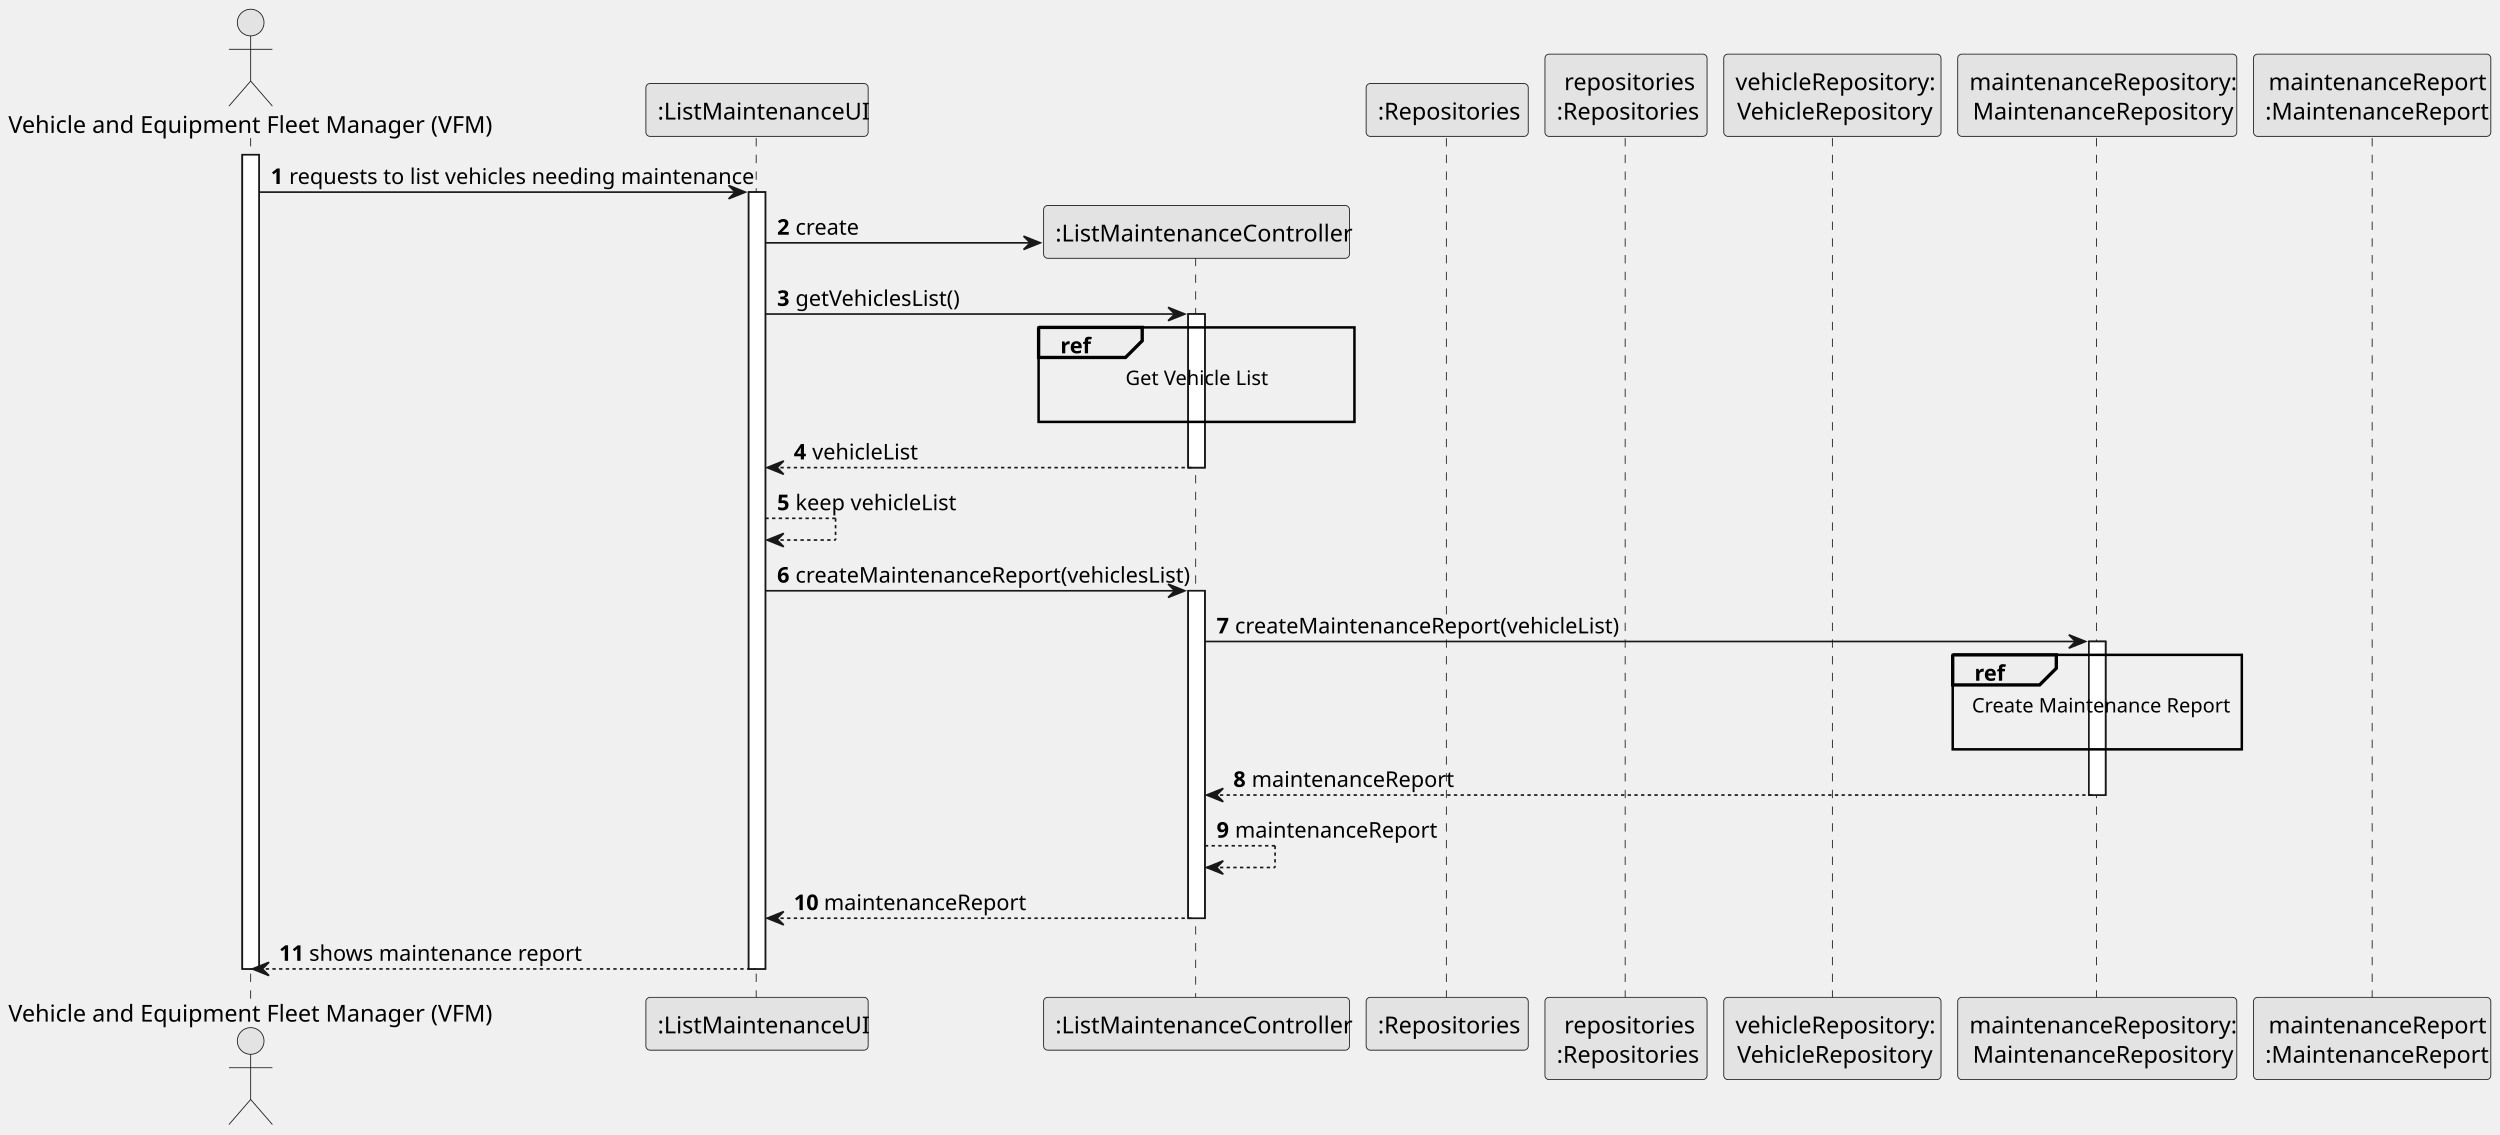
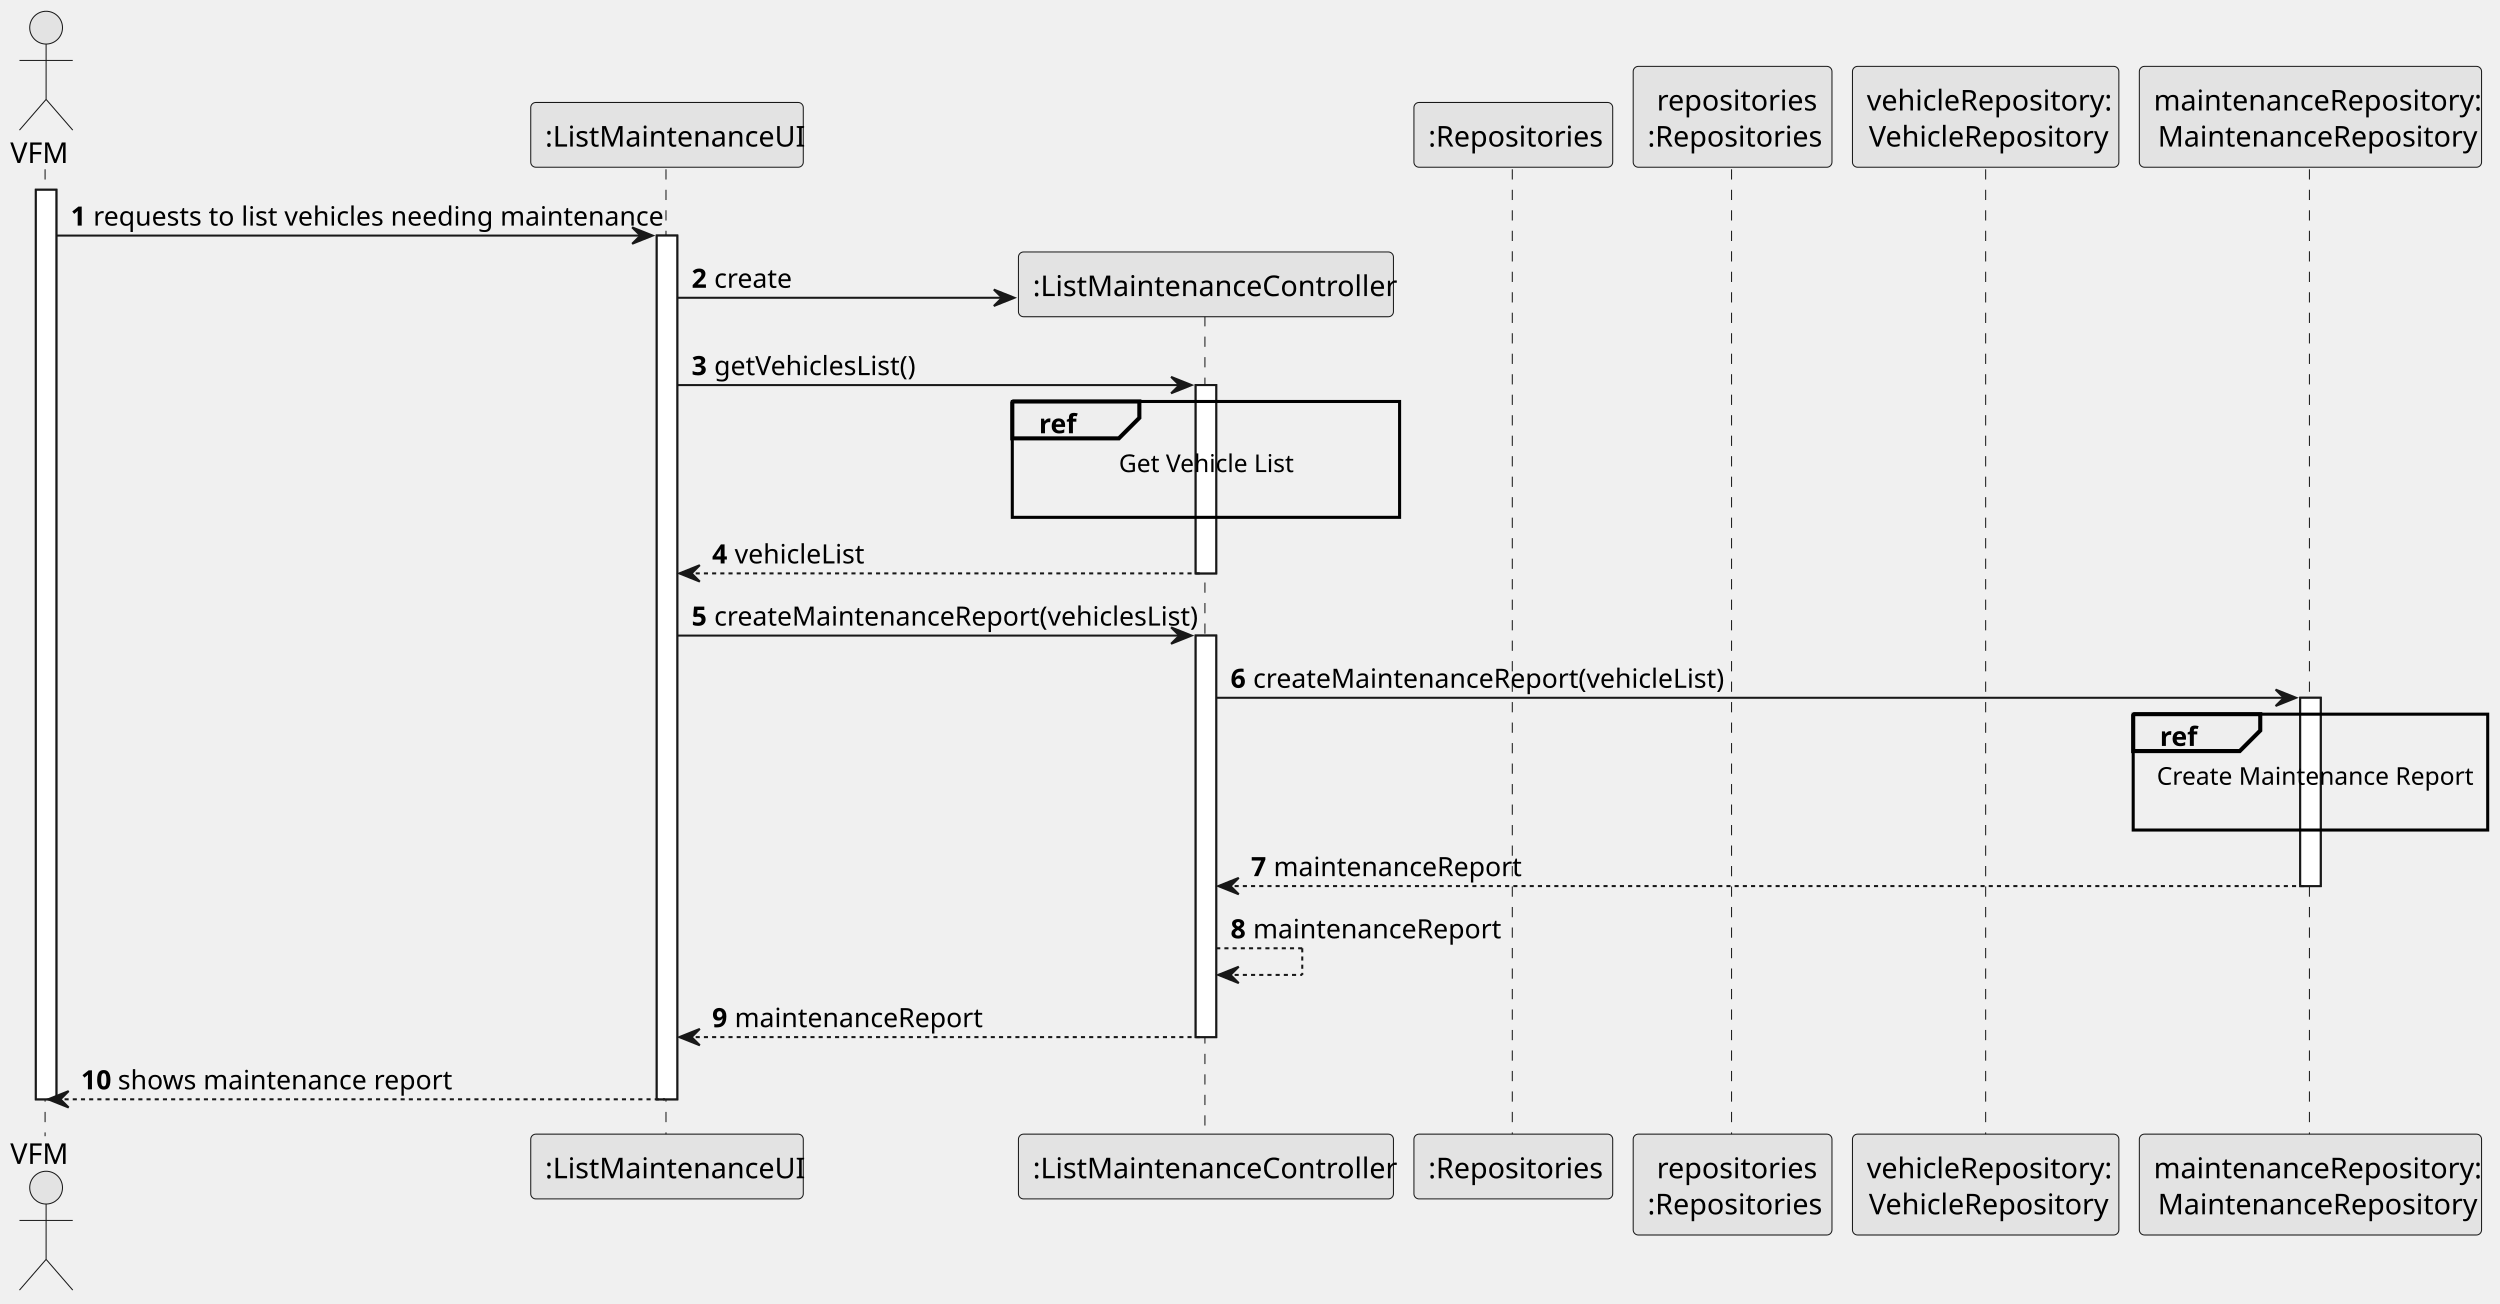
- <svg xmlns="http://www.w3.org/2000/svg" contentStyleType="text/css" height="679px" preserveAspectRatio="none" style="width:1496px;height:679px;background:#FFFFFF;" version="1.1" viewBox="0 0 1496 679" width="1496px" zoomAndPan="magnify">
+ <svg xmlns="http://www.w3.org/2000/svg" contentStyleType="text/css" height="636px" preserveAspectRatio="none" style="width:1220px;height:636px;background:#FFFFFF;" version="1.1" viewBox="0 0 1220 636" width="1220px" zoomAndPan="magnify">
  <defs />
  <g>
-     <rect fill="#FFFFFF" height="487.203" style="stroke:#181818;stroke-width:1.0;" width="10" x="145" y="92.609" />
-     <rect fill="#FFFFFF" height="464.852" style="stroke:#181818;stroke-width:1.0;" width="10" x="448" y="114.961" />
-     <rect fill="#FFFFFF" height="91.891" style="stroke:#181818;stroke-width:1.0;" width="10" x="711" y="187.922" />
-     <rect fill="#FFFFFF" height="195.945" style="stroke:#181818;stroke-width:1.0;" width="10" x="711" y="353.516" />
-     <rect fill="#FFFFFF" height="91.891" style="stroke:#181818;stroke-width:1.0;" width="10" x="1250" y="383.867" />
-     <line style="stroke:#181818;stroke-width:0.5;stroke-dasharray:5.0,5.0;" x1="150" x2="150" y1="82.609" y2="597.812" />
-     <line style="stroke:#181818;stroke-width:0.5;stroke-dasharray:5.0,5.0;" x1="452.5" x2="452.5" y1="82.609" y2="597.812" />
-     <line style="stroke:#181818;stroke-width:0.5;stroke-dasharray:5.0,5.0;" x1="715.5" x2="715.5" y1="154.266" y2="597.812" />
-     <line style="stroke:#181818;stroke-width:0.5;stroke-dasharray:5.0,5.0;" x1="865.5" x2="865.5" y1="82.609" y2="597.812" />
-     <line style="stroke:#181818;stroke-width:0.5;stroke-dasharray:5.0,5.0;" x1="972.5" x2="972.5" y1="82.609" y2="597.812" />
-     <line style="stroke:#181818;stroke-width:0.5;stroke-dasharray:5.0,5.0;" x1="1096.5" x2="1096.5" y1="82.609" y2="597.812" />
-     <line style="stroke:#181818;stroke-width:0.5;stroke-dasharray:5.0,5.0;" x1="1254.5" x2="1254.5" y1="82.609" y2="597.812" />
-     <line style="stroke:#181818;stroke-width:0.5;stroke-dasharray:5.0,5.0;" x1="1419.5" x2="1419.5" y1="82.609" y2="597.812" />
-     <text fill="#000000" font-family="sans-serif" font-size="14" lengthAdjust="spacing" textLength="284" x="5" y="79.533">Vehicle and Equipment Fleet Manager (VFM)</text>
-     <ellipse cx="150" cy="13.5" fill="#E3E3E3" rx="8" ry="8" style="stroke:#181818;stroke-width:0.5;" />
-     <path d="M150,21.5 L150,48.5 M137,29.5 L163,29.5 M150,48.5 L137,63.5 M150,48.5 L163,63.5 " fill="none" style="stroke:#181818;stroke-width:0.5;" />
-     <text fill="#000000" font-family="sans-serif" font-size="14" lengthAdjust="spacing" textLength="284" x="5" y="611.346">Vehicle and Equipment Fleet Manager (VFM)</text>
-     <ellipse cx="150" cy="622.922" fill="#E3E3E3" rx="8" ry="8" style="stroke:#181818;stroke-width:0.5;" />
-     <path d="M150,630.922 L150,657.922 M137,638.922 L163,638.922 M150,657.922 L137,672.922 M150,657.922 L163,672.922 " fill="none" style="stroke:#181818;stroke-width:0.5;" />
-     <rect fill="#E3E3E3" height="31.609" rx="2.5" ry="2.5" style="stroke:#181818;stroke-width:0.5;" width="133" x="386.5" y="50" />
-     <text fill="#000000" font-family="sans-serif" font-size="14" lengthAdjust="spacing" textLength="119" x="393.5" y="71.533">:ListMaintenanceUI</text>
-     <rect fill="#E3E3E3" height="31.609" rx="2.5" ry="2.5" style="stroke:#181818;stroke-width:0.5;" width="133" x="386.5" y="596.812" />
-     <text fill="#000000" font-family="sans-serif" font-size="14" lengthAdjust="spacing" textLength="119" x="393.5" y="618.346">:ListMaintenanceUI</text>
-     <rect fill="#E3E3E3" height="31.609" rx="2.5" ry="2.5" style="stroke:#181818;stroke-width:0.5;" width="183" x="624.5" y="596.812" />
-     <text fill="#000000" font-family="sans-serif" font-size="14" lengthAdjust="spacing" textLength="169" x="631.5" y="618.346">:ListMaintenanceController</text>
-     <rect fill="#E3E3E3" height="31.609" rx="2.5" ry="2.5" style="stroke:#181818;stroke-width:0.5;" width="97" x="817.5" y="50" />
-     <text fill="#000000" font-family="sans-serif" font-size="14" lengthAdjust="spacing" textLength="83" x="824.5" y="71.533">:Repositories</text>
-     <rect fill="#E3E3E3" height="31.609" rx="2.5" ry="2.5" style="stroke:#181818;stroke-width:0.5;" width="97" x="817.5" y="596.812" />
-     <text fill="#000000" font-family="sans-serif" font-size="14" lengthAdjust="spacing" textLength="83" x="824.5" y="618.346">:Repositories</text>
-     <rect fill="#E3E3E3" height="49.219" rx="2.5" ry="2.5" style="stroke:#181818;stroke-width:0.5;" width="97" x="924.5" y="32.391" />
-     <text fill="#000000" font-family="sans-serif" font-size="14" lengthAdjust="spacing" textLength="74" x="936" y="53.924">repositories</text>
-     <text fill="#000000" font-family="sans-serif" font-size="14" lengthAdjust="spacing" textLength="83" x="931.5" y="71.533">:Repositories</text>
-     <rect fill="#E3E3E3" height="49.219" rx="2.5" ry="2.5" style="stroke:#181818;stroke-width:0.5;" width="97" x="924.5" y="596.812" />
-     <text fill="#000000" font-family="sans-serif" font-size="14" lengthAdjust="spacing" textLength="74" x="936" y="618.346">repositories</text>
-     <text fill="#000000" font-family="sans-serif" font-size="14" lengthAdjust="spacing" textLength="83" x="931.5" y="635.955">:Repositories</text>
-     <rect fill="#E3E3E3" height="49.219" rx="2.5" ry="2.5" style="stroke:#181818;stroke-width:0.5;" width="130" x="1031.5" y="32.391" />
-     <text fill="#000000" font-family="sans-serif" font-size="14" lengthAdjust="spacing" textLength="116" x="1038.5" y="53.924">vehicleRepository:</text>
-     <text fill="#000000" font-family="sans-serif" font-size="14" lengthAdjust="spacing" textLength="114" x="1039.5" y="71.533">VehicleRepository</text>
-     <rect fill="#E3E3E3" height="49.219" rx="2.5" ry="2.5" style="stroke:#181818;stroke-width:0.5;" width="130" x="1031.5" y="596.812" />
-     <text fill="#000000" font-family="sans-serif" font-size="14" lengthAdjust="spacing" textLength="116" x="1038.5" y="618.346">vehicleRepository:</text>
-     <text fill="#000000" font-family="sans-serif" font-size="14" lengthAdjust="spacing" textLength="114" x="1039.5" y="635.955">VehicleRepository</text>
-     <rect fill="#E3E3E3" height="49.219" rx="2.5" ry="2.5" style="stroke:#181818;stroke-width:0.5;" width="167" x="1171.5" y="32.391" />
-     <text fill="#000000" font-family="sans-serif" font-size="14" lengthAdjust="spacing" textLength="153" x="1178.5" y="53.924">maintenanceRepository:</text>
-     <text fill="#000000" font-family="sans-serif" font-size="14" lengthAdjust="spacing" textLength="149" x="1180.5" y="71.533">MaintenanceRepository</text>
-     <rect fill="#E3E3E3" height="49.219" rx="2.5" ry="2.5" style="stroke:#181818;stroke-width:0.5;" width="167" x="1171.5" y="596.812" />
-     <text fill="#000000" font-family="sans-serif" font-size="14" lengthAdjust="spacing" textLength="153" x="1178.5" y="618.346">maintenanceRepository:</text>
-     <text fill="#000000" font-family="sans-serif" font-size="14" lengthAdjust="spacing" textLength="149" x="1180.5" y="635.955">MaintenanceRepository</text>
-     <rect fill="#E3E3E3" height="49.219" rx="2.5" ry="2.5" style="stroke:#181818;stroke-width:0.5;" width="142" x="1348.5" y="32.391" />
-     <text fill="#000000" font-family="sans-serif" font-size="14" lengthAdjust="spacing" textLength="124" x="1357.5" y="53.924">maintenanceReport</text>
-     <text fill="#000000" font-family="sans-serif" font-size="14" lengthAdjust="spacing" textLength="128" x="1355.5" y="71.533">:MaintenanceReport</text>
-     <rect fill="#E3E3E3" height="49.219" rx="2.5" ry="2.5" style="stroke:#181818;stroke-width:0.5;" width="142" x="1348.5" y="596.812" />
-     <text fill="#000000" font-family="sans-serif" font-size="14" lengthAdjust="spacing" textLength="124" x="1357.5" y="618.346">maintenanceReport</text>
-     <text fill="#000000" font-family="sans-serif" font-size="14" lengthAdjust="spacing" textLength="128" x="1355.5" y="635.955">:MaintenanceReport</text>
-     <rect fill="#FFFFFF" height="487.203" style="stroke:#181818;stroke-width:1.0;" width="10" x="145" y="92.609" />
-     <rect fill="#FFFFFF" height="464.852" style="stroke:#181818;stroke-width:1.0;" width="10" x="448" y="114.961" />
-     <rect fill="#FFFFFF" height="91.891" style="stroke:#181818;stroke-width:1.0;" width="10" x="711" y="187.922" />
-     <rect fill="#FFFFFF" height="195.945" style="stroke:#181818;stroke-width:1.0;" width="10" x="711" y="353.516" />
-     <rect fill="#FFFFFF" height="91.891" style="stroke:#181818;stroke-width:1.0;" width="10" x="1250" y="383.867" />
-     <polygon fill="#181818" points="436,110.961,446,114.961,436,118.961,440,114.961" style="stroke:#181818;stroke-width:1.0;" />
-     <line style="stroke:#181818;stroke-width:1.0;" x1="155" x2="442" y1="114.961" y2="114.961" />
-     <text fill="#000000" font-family="sans-serif" font-size="13" font-weight="bold" lengthAdjust="spacing" textLength="7" x="162" y="110.105">1</text>
-     <text fill="#000000" font-family="sans-serif" font-size="13" lengthAdjust="spacing" textLength="263" x="173" y="110.105">requests to list vehicles needing maintenance</text>
-     <polygon fill="#181818" points="612.5,141.312,622.5,145.312,612.5,149.312,616.5,145.312" style="stroke:#181818;stroke-width:1.0;" />
-     <line style="stroke:#181818;stroke-width:1.0;" x1="458" x2="618.5" y1="145.312" y2="145.312" />
-     <text fill="#000000" font-family="sans-serif" font-size="13" font-weight="bold" lengthAdjust="spacing" textLength="7" x="465" y="140.456">2</text>
-     <text fill="#000000" font-family="sans-serif" font-size="13" lengthAdjust="spacing" textLength="36" x="476" y="140.456">create</text>
-     <rect fill="#E3E3E3" height="31.609" rx="2.5" ry="2.5" style="stroke:#181818;stroke-width:0.5;" width="183" x="624.5" y="122.961" />
-     <text fill="#000000" font-family="sans-serif" font-size="14" lengthAdjust="spacing" textLength="169" x="631.5" y="144.494">:ListMaintenanceController</text>
-     <polygon fill="#181818" points="699,183.922,709,187.922,699,191.922,703,187.922" style="stroke:#181818;stroke-width:1.0;" />
-     <line style="stroke:#181818;stroke-width:1.0;" x1="458" x2="705" y1="187.922" y2="187.922" />
-     <text fill="#000000" font-family="sans-serif" font-size="13" font-weight="bold" lengthAdjust="spacing" textLength="7" x="465" y="183.065">3</text>
-     <text fill="#000000" font-family="sans-serif" font-size="13" lengthAdjust="spacing" textLength="97" x="476" y="183.065">getVehiclesList()</text>
-     <rect fill="none" height="56.539" style="stroke:#000000;stroke-width:1.5;" width="189" x="621.5" y="195.922" />
-     <path d="M621.5,195.922 L683.5,195.922 L683.5,203.922 L673.5,213.922 L621.5,213.922 L621.5,195.922 " fill="#EEEEEE" style="stroke:#000000;stroke-width:2.0;" />
-     <text fill="#000000" font-family="sans-serif" font-size="13" font-weight="bold" lengthAdjust="spacing" textLength="17" x="634.5" y="211.417">ref</text>
-     <text fill="#000000" font-family="sans-serif" font-size="12" lengthAdjust="spacing" textLength="85" x="673.5" y="230.379">Get Vehicle List</text>
-     <text fill="#000000" font-family="sans-serif" font-size="12" lengthAdjust="spacing" textLength="3" x="714.5" y="245.473"> </text>
-     <polygon fill="#181818" points="469,275.812,459,279.812,469,283.812,465,279.812" style="stroke:#181818;stroke-width:1.0;" />
-     <line style="stroke:#181818;stroke-width:1.0;stroke-dasharray:2.0,2.0;" x1="463" x2="715" y1="279.812" y2="279.812" />
-     <text fill="#000000" font-family="sans-serif" font-size="13" font-weight="bold" lengthAdjust="spacing" textLength="7" x="475" y="274.956">4</text>
-     <text fill="#000000" font-family="sans-serif" font-size="13" lengthAdjust="spacing" textLength="60" x="486" y="274.956">vehicleList</text>
-     <line style="stroke:#181818;stroke-width:1.0;stroke-dasharray:2.0,2.0;" x1="458" x2="500" y1="310.164" y2="310.164" />
-     <line style="stroke:#181818;stroke-width:1.0;stroke-dasharray:2.0,2.0;" x1="500" x2="500" y1="310.164" y2="323.164" />
-     <line style="stroke:#181818;stroke-width:1.0;stroke-dasharray:2.0,2.0;" x1="459" x2="500" y1="323.164" y2="323.164" />
-     <polygon fill="#181818" points="469,319.164,459,323.164,469,327.164,465,323.164" style="stroke:#181818;stroke-width:1.0;" />
-     <text fill="#000000" font-family="sans-serif" font-size="13" font-weight="bold" lengthAdjust="spacing" textLength="7" x="465" y="305.308">5</text>
-     <text fill="#000000" font-family="sans-serif" font-size="13" lengthAdjust="spacing" textLength="92" x="476" y="305.308">keep vehicleList</text>
-     <polygon fill="#181818" points="699,349.516,709,353.516,699,357.516,703,353.516" style="stroke:#181818;stroke-width:1.0;" />
-     <line style="stroke:#181818;stroke-width:1.0;" x1="458" x2="705" y1="353.516" y2="353.516" />
-     <text fill="#000000" font-family="sans-serif" font-size="13" font-weight="bold" lengthAdjust="spacing" textLength="7" x="465" y="348.659">6</text>
-     <text fill="#000000" font-family="sans-serif" font-size="13" lengthAdjust="spacing" textLength="223" x="476" y="348.659">createMaintenanceReport(vehiclesList)</text>
-     <polygon fill="#181818" points="1238,379.867,1248,383.867,1238,387.867,1242,383.867" style="stroke:#181818;stroke-width:1.0;" />
-     <line style="stroke:#181818;stroke-width:1.0;" x1="721" x2="1244" y1="383.867" y2="383.867" />
-     <text fill="#000000" font-family="sans-serif" font-size="13" font-weight="bold" lengthAdjust="spacing" textLength="7" x="728" y="379.011">7</text>
-     <text fill="#000000" font-family="sans-serif" font-size="13" lengthAdjust="spacing" textLength="216" x="739" y="379.011">createMaintenanceReport(vehicleList)</text>
-     <rect fill="none" height="56.539" style="stroke:#000000;stroke-width:1.5;" width="173" x="1168.5" y="391.867" />
-     <path d="M1168.5,391.867 L1230.5,391.867 L1230.5,399.867 L1220.5,409.867 L1168.5,409.867 L1168.5,391.867 " fill="#EEEEEE" style="stroke:#000000;stroke-width:2.0;" />
-     <text fill="#000000" font-family="sans-serif" font-size="13" font-weight="bold" lengthAdjust="spacing" textLength="17" x="1181.5" y="407.362">ref</text>
-     <text fill="#000000" font-family="sans-serif" font-size="12" lengthAdjust="spacing" textLength="150" x="1180" y="426.324">Create Maintenance Report</text>
-     <text fill="#000000" font-family="sans-serif" font-size="12" lengthAdjust="spacing" textLength="3" x="1253.5" y="441.418"> </text>
-     <polygon fill="#181818" points="732,471.758,722,475.758,732,479.758,728,475.758" style="stroke:#181818;stroke-width:1.0;" />
-     <line style="stroke:#181818;stroke-width:1.0;stroke-dasharray:2.0,2.0;" x1="726" x2="1254" y1="475.758" y2="475.758" />
-     <text fill="#000000" font-family="sans-serif" font-size="13" font-weight="bold" lengthAdjust="spacing" textLength="7" x="738" y="470.901">8</text>
-     <text fill="#000000" font-family="sans-serif" font-size="13" lengthAdjust="spacing" textLength="112" x="749" y="470.901">maintenanceReport</text>
-     <line style="stroke:#181818;stroke-width:1.0;stroke-dasharray:2.0,2.0;" x1="721" x2="763" y1="506.109" y2="506.109" />
-     <line style="stroke:#181818;stroke-width:1.0;stroke-dasharray:2.0,2.0;" x1="763" x2="763" y1="506.109" y2="519.109" />
-     <line style="stroke:#181818;stroke-width:1.0;stroke-dasharray:2.0,2.0;" x1="722" x2="763" y1="519.109" y2="519.109" />
-     <polygon fill="#181818" points="732,515.109,722,519.109,732,523.109,728,519.109" style="stroke:#181818;stroke-width:1.0;" />
-     <text fill="#000000" font-family="sans-serif" font-size="13" font-weight="bold" lengthAdjust="spacing" textLength="7" x="728" y="501.253">9</text>
-     <text fill="#000000" font-family="sans-serif" font-size="13" lengthAdjust="spacing" textLength="112" x="739" y="501.253">maintenanceReport</text>
-     <polygon fill="#181818" points="469,545.461,459,549.461,469,553.461,465,549.461" style="stroke:#181818;stroke-width:1.0;" />
-     <line style="stroke:#181818;stroke-width:1.0;stroke-dasharray:2.0,2.0;" x1="463" x2="715" y1="549.461" y2="549.461" />
-     <text fill="#000000" font-family="sans-serif" font-size="13" font-weight="bold" lengthAdjust="spacing" textLength="14" x="475" y="544.605">10</text>
-     <text fill="#000000" font-family="sans-serif" font-size="13" lengthAdjust="spacing" textLength="112" x="493" y="544.605">maintenanceReport</text>
-     <polygon fill="#181818" points="161,575.812,151,579.812,161,583.812,157,579.812" style="stroke:#181818;stroke-width:1.0;" />
-     <line style="stroke:#181818;stroke-width:1.0;stroke-dasharray:2.0,2.0;" x1="155" x2="452" y1="579.812" y2="579.812" />
-     <text fill="#000000" font-family="sans-serif" font-size="13" font-weight="bold" lengthAdjust="spacing" textLength="14" x="167" y="574.956">11</text>
-     <text fill="#000000" font-family="sans-serif" font-size="13" lengthAdjust="spacing" textLength="152" x="185" y="574.956">shows maintenance report</text>
+     <rect fill="#FFFFFF" height="443.852" style="stroke:#181818;stroke-width:1.0;" width="10" x="17.5" y="92.609" />
+     <rect fill="#FFFFFF" height="421.5" style="stroke:#181818;stroke-width:1.0;" width="10" x="320.5" y="114.961" />
+     <rect fill="#FFFFFF" height="91.891" style="stroke:#181818;stroke-width:1.0;" width="10" x="583.5" y="187.922" />
+     <rect fill="#FFFFFF" height="195.945" style="stroke:#181818;stroke-width:1.0;" width="10" x="583.5" y="310.164" />
+     <rect fill="#FFFFFF" height="91.891" style="stroke:#181818;stroke-width:1.0;" width="10" x="1122.5" y="340.516" />
+     <line style="stroke:#181818;stroke-width:0.5;stroke-dasharray:5.0,5.0;" x1="22" x2="22" y1="82.609" y2="554.461" />
+     <line style="stroke:#181818;stroke-width:0.5;stroke-dasharray:5.0,5.0;" x1="325" x2="325" y1="82.609" y2="554.461" />
+     <line style="stroke:#181818;stroke-width:0.5;stroke-dasharray:5.0,5.0;" x1="588" x2="588" y1="154.266" y2="554.461" />
+     <line style="stroke:#181818;stroke-width:0.5;stroke-dasharray:5.0,5.0;" x1="738" x2="738" y1="82.609" y2="554.461" />
+     <line style="stroke:#181818;stroke-width:0.5;stroke-dasharray:5.0,5.0;" x1="845" x2="845" y1="82.609" y2="554.461" />
+     <line style="stroke:#181818;stroke-width:0.5;stroke-dasharray:5.0,5.0;" x1="969" x2="969" y1="82.609" y2="554.461" />
+     <line style="stroke:#181818;stroke-width:0.5;stroke-dasharray:5.0,5.0;" x1="1127" x2="1127" y1="82.609" y2="554.461" />
+     <text fill="#000000" font-family="sans-serif" font-size="14" lengthAdjust="spacing" textLength="29" x="5" y="79.533">VFM</text>
+     <ellipse cx="22.5" cy="13.5" fill="#E3E3E3" rx="8" ry="8" style="stroke:#181818;stroke-width:0.5;" />
+     <path d="M22.5,21.5 L22.5,48.5 M9.5,29.5 L35.5,29.5 M22.5,48.5 L9.5,63.5 M22.5,48.5 L35.5,63.5 " fill="none" style="stroke:#181818;stroke-width:0.5;" />
+     <text fill="#000000" font-family="sans-serif" font-size="14" lengthAdjust="spacing" textLength="29" x="5" y="567.994">VFM</text>
+     <ellipse cx="22.5" cy="579.57" fill="#E3E3E3" rx="8" ry="8" style="stroke:#181818;stroke-width:0.5;" />
+     <path d="M22.5,587.57 L22.5,614.57 M9.5,595.57 L35.5,595.57 M22.5,614.57 L9.5,629.57 M22.5,614.57 L35.5,629.57 " fill="none" style="stroke:#181818;stroke-width:0.5;" />
+     <rect fill="#E3E3E3" height="31.609" rx="2.5" ry="2.5" style="stroke:#181818;stroke-width:0.5;" width="133" x="259" y="50" />
+     <text fill="#000000" font-family="sans-serif" font-size="14" lengthAdjust="spacing" textLength="119" x="266" y="71.533">:ListMaintenanceUI</text>
+     <rect fill="#E3E3E3" height="31.609" rx="2.5" ry="2.5" style="stroke:#181818;stroke-width:0.5;" width="133" x="259" y="553.461" />
+     <text fill="#000000" font-family="sans-serif" font-size="14" lengthAdjust="spacing" textLength="119" x="266" y="574.994">:ListMaintenanceUI</text>
+     <rect fill="#E3E3E3" height="31.609" rx="2.5" ry="2.5" style="stroke:#181818;stroke-width:0.5;" width="183" x="497" y="553.461" />
+     <text fill="#000000" font-family="sans-serif" font-size="14" lengthAdjust="spacing" textLength="169" x="504" y="574.994">:ListMaintenanceController</text>
+     <rect fill="#E3E3E3" height="31.609" rx="2.5" ry="2.5" style="stroke:#181818;stroke-width:0.5;" width="97" x="690" y="50" />
+     <text fill="#000000" font-family="sans-serif" font-size="14" lengthAdjust="spacing" textLength="83" x="697" y="71.533">:Repositories</text>
+     <rect fill="#E3E3E3" height="31.609" rx="2.5" ry="2.5" style="stroke:#181818;stroke-width:0.5;" width="97" x="690" y="553.461" />
+     <text fill="#000000" font-family="sans-serif" font-size="14" lengthAdjust="spacing" textLength="83" x="697" y="574.994">:Repositories</text>
+     <rect fill="#E3E3E3" height="49.219" rx="2.5" ry="2.5" style="stroke:#181818;stroke-width:0.5;" width="97" x="797" y="32.391" />
+     <text fill="#000000" font-family="sans-serif" font-size="14" lengthAdjust="spacing" textLength="74" x="808.5" y="53.924">repositories</text>
+     <text fill="#000000" font-family="sans-serif" font-size="14" lengthAdjust="spacing" textLength="83" x="804" y="71.533">:Repositories</text>
+     <rect fill="#E3E3E3" height="49.219" rx="2.5" ry="2.5" style="stroke:#181818;stroke-width:0.5;" width="97" x="797" y="553.461" />
+     <text fill="#000000" font-family="sans-serif" font-size="14" lengthAdjust="spacing" textLength="74" x="808.5" y="574.994">repositories</text>
+     <text fill="#000000" font-family="sans-serif" font-size="14" lengthAdjust="spacing" textLength="83" x="804" y="592.604">:Repositories</text>
+     <rect fill="#E3E3E3" height="49.219" rx="2.5" ry="2.5" style="stroke:#181818;stroke-width:0.5;" width="130" x="904" y="32.391" />
+     <text fill="#000000" font-family="sans-serif" font-size="14" lengthAdjust="spacing" textLength="116" x="911" y="53.924">vehicleRepository:</text>
+     <text fill="#000000" font-family="sans-serif" font-size="14" lengthAdjust="spacing" textLength="114" x="912" y="71.533">VehicleRepository</text>
+     <rect fill="#E3E3E3" height="49.219" rx="2.5" ry="2.5" style="stroke:#181818;stroke-width:0.5;" width="130" x="904" y="553.461" />
+     <text fill="#000000" font-family="sans-serif" font-size="14" lengthAdjust="spacing" textLength="116" x="911" y="574.994">vehicleRepository:</text>
+     <text fill="#000000" font-family="sans-serif" font-size="14" lengthAdjust="spacing" textLength="114" x="912" y="592.604">VehicleRepository</text>
+     <rect fill="#E3E3E3" height="49.219" rx="2.5" ry="2.5" style="stroke:#181818;stroke-width:0.5;" width="167" x="1044" y="32.391" />
+     <text fill="#000000" font-family="sans-serif" font-size="14" lengthAdjust="spacing" textLength="153" x="1051" y="53.924">maintenanceRepository:</text>
+     <text fill="#000000" font-family="sans-serif" font-size="14" lengthAdjust="spacing" textLength="149" x="1053" y="71.533">MaintenanceRepository</text>
+     <rect fill="#E3E3E3" height="49.219" rx="2.5" ry="2.5" style="stroke:#181818;stroke-width:0.5;" width="167" x="1044" y="553.461" />
+     <text fill="#000000" font-family="sans-serif" font-size="14" lengthAdjust="spacing" textLength="153" x="1051" y="574.994">maintenanceRepository:</text>
+     <text fill="#000000" font-family="sans-serif" font-size="14" lengthAdjust="spacing" textLength="149" x="1053" y="592.604">MaintenanceRepository</text>
+     <rect fill="#FFFFFF" height="443.852" style="stroke:#181818;stroke-width:1.0;" width="10" x="17.5" y="92.609" />
+     <rect fill="#FFFFFF" height="421.5" style="stroke:#181818;stroke-width:1.0;" width="10" x="320.5" y="114.961" />
+     <rect fill="#FFFFFF" height="91.891" style="stroke:#181818;stroke-width:1.0;" width="10" x="583.5" y="187.922" />
+     <rect fill="#FFFFFF" height="195.945" style="stroke:#181818;stroke-width:1.0;" width="10" x="583.5" y="310.164" />
+     <rect fill="#FFFFFF" height="91.891" style="stroke:#181818;stroke-width:1.0;" width="10" x="1122.5" y="340.516" />
+     <polygon fill="#181818" points="308.5,110.961,318.5,114.961,308.5,118.961,312.5,114.961" style="stroke:#181818;stroke-width:1.0;" />
+     <line style="stroke:#181818;stroke-width:1.0;" x1="27.5" x2="314.5" y1="114.961" y2="114.961" />
+     <text fill="#000000" font-family="sans-serif" font-size="13" font-weight="bold" lengthAdjust="spacing" textLength="7" x="34.5" y="110.105">1</text>
+     <text fill="#000000" font-family="sans-serif" font-size="13" lengthAdjust="spacing" textLength="263" x="45.5" y="110.105">requests to list vehicles needing maintenance</text>
+     <polygon fill="#181818" points="485,141.312,495,145.312,485,149.312,489,145.312" style="stroke:#181818;stroke-width:1.0;" />
+     <line style="stroke:#181818;stroke-width:1.0;" x1="330.5" x2="491" y1="145.312" y2="145.312" />
+     <text fill="#000000" font-family="sans-serif" font-size="13" font-weight="bold" lengthAdjust="spacing" textLength="7" x="337.5" y="140.456">2</text>
+     <text fill="#000000" font-family="sans-serif" font-size="13" lengthAdjust="spacing" textLength="36" x="348.5" y="140.456">create</text>
+     <rect fill="#E3E3E3" height="31.609" rx="2.5" ry="2.5" style="stroke:#181818;stroke-width:0.5;" width="183" x="497" y="122.961" />
+     <text fill="#000000" font-family="sans-serif" font-size="14" lengthAdjust="spacing" textLength="169" x="504" y="144.494">:ListMaintenanceController</text>
+     <polygon fill="#181818" points="571.5,183.922,581.5,187.922,571.5,191.922,575.5,187.922" style="stroke:#181818;stroke-width:1.0;" />
+     <line style="stroke:#181818;stroke-width:1.0;" x1="330.5" x2="577.5" y1="187.922" y2="187.922" />
+     <text fill="#000000" font-family="sans-serif" font-size="13" font-weight="bold" lengthAdjust="spacing" textLength="7" x="337.5" y="183.065">3</text>
+     <text fill="#000000" font-family="sans-serif" font-size="13" lengthAdjust="spacing" textLength="97" x="348.5" y="183.065">getVehiclesList()</text>
+     <rect fill="none" height="56.539" style="stroke:#000000;stroke-width:1.5;" width="189" x="494" y="195.922" />
+     <path d="M494,195.922 L556,195.922 L556,203.922 L546,213.922 L494,213.922 L494,195.922 " fill="#EEEEEE" style="stroke:#000000;stroke-width:2.0;" />
+     <text fill="#000000" font-family="sans-serif" font-size="13" font-weight="bold" lengthAdjust="spacing" textLength="17" x="507" y="211.417">ref</text>
+     <text fill="#000000" font-family="sans-serif" font-size="12" lengthAdjust="spacing" textLength="85" x="546" y="230.379">Get Vehicle List</text>
+     <text fill="#000000" font-family="sans-serif" font-size="12" lengthAdjust="spacing" textLength="3" x="587" y="245.473"> </text>
+     <polygon fill="#181818" points="341.5,275.812,331.5,279.812,341.5,283.812,337.5,279.812" style="stroke:#181818;stroke-width:1.0;" />
+     <line style="stroke:#181818;stroke-width:1.0;stroke-dasharray:2.0,2.0;" x1="335.5" x2="587.5" y1="279.812" y2="279.812" />
+     <text fill="#000000" font-family="sans-serif" font-size="13" font-weight="bold" lengthAdjust="spacing" textLength="7" x="347.5" y="274.956">4</text>
+     <text fill="#000000" font-family="sans-serif" font-size="13" lengthAdjust="spacing" textLength="60" x="358.5" y="274.956">vehicleList</text>
+     <polygon fill="#181818" points="571.5,306.164,581.5,310.164,571.5,314.164,575.5,310.164" style="stroke:#181818;stroke-width:1.0;" />
+     <line style="stroke:#181818;stroke-width:1.0;" x1="330.5" x2="577.5" y1="310.164" y2="310.164" />
+     <text fill="#000000" font-family="sans-serif" font-size="13" font-weight="bold" lengthAdjust="spacing" textLength="7" x="337.5" y="305.308">5</text>
+     <text fill="#000000" font-family="sans-serif" font-size="13" lengthAdjust="spacing" textLength="223" x="348.5" y="305.308">createMaintenanceReport(vehiclesList)</text>
+     <polygon fill="#181818" points="1110.5,336.516,1120.5,340.516,1110.5,344.516,1114.5,340.516" style="stroke:#181818;stroke-width:1.0;" />
+     <line style="stroke:#181818;stroke-width:1.0;" x1="593.5" x2="1116.5" y1="340.516" y2="340.516" />
+     <text fill="#000000" font-family="sans-serif" font-size="13" font-weight="bold" lengthAdjust="spacing" textLength="7" x="600.5" y="335.659">6</text>
+     <text fill="#000000" font-family="sans-serif" font-size="13" lengthAdjust="spacing" textLength="216" x="611.5" y="335.659">createMaintenanceReport(vehicleList)</text>
+     <rect fill="none" height="56.539" style="stroke:#000000;stroke-width:1.5;" width="173" x="1041" y="348.516" />
+     <path d="M1041,348.516 L1103,348.516 L1103,356.516 L1093,366.516 L1041,366.516 L1041,348.516 " fill="#EEEEEE" style="stroke:#000000;stroke-width:2.0;" />
+     <text fill="#000000" font-family="sans-serif" font-size="13" font-weight="bold" lengthAdjust="spacing" textLength="17" x="1054" y="364.011">ref</text>
+     <text fill="#000000" font-family="sans-serif" font-size="12" lengthAdjust="spacing" textLength="150" x="1052.5" y="382.973">Create Maintenance Report</text>
+     <text fill="#000000" font-family="sans-serif" font-size="12" lengthAdjust="spacing" textLength="3" x="1126" y="398.066"> </text>
+     <polygon fill="#181818" points="604.5,428.406,594.5,432.406,604.5,436.406,600.5,432.406" style="stroke:#181818;stroke-width:1.0;" />
+     <line style="stroke:#181818;stroke-width:1.0;stroke-dasharray:2.0,2.0;" x1="598.5" x2="1126.5" y1="432.406" y2="432.406" />
+     <text fill="#000000" font-family="sans-serif" font-size="13" font-weight="bold" lengthAdjust="spacing" textLength="7" x="610.5" y="427.55">7</text>
+     <text fill="#000000" font-family="sans-serif" font-size="13" lengthAdjust="spacing" textLength="112" x="621.5" y="427.55">maintenanceReport</text>
+     <line style="stroke:#181818;stroke-width:1.0;stroke-dasharray:2.0,2.0;" x1="593.5" x2="635.5" y1="462.758" y2="462.758" />
+     <line style="stroke:#181818;stroke-width:1.0;stroke-dasharray:2.0,2.0;" x1="635.5" x2="635.5" y1="462.758" y2="475.758" />
+     <line style="stroke:#181818;stroke-width:1.0;stroke-dasharray:2.0,2.0;" x1="594.5" x2="635.5" y1="475.758" y2="475.758" />
+     <polygon fill="#181818" points="604.5,471.758,594.5,475.758,604.5,479.758,600.5,475.758" style="stroke:#181818;stroke-width:1.0;" />
+     <text fill="#000000" font-family="sans-serif" font-size="13" font-weight="bold" lengthAdjust="spacing" textLength="7" x="600.5" y="457.901">8</text>
+     <text fill="#000000" font-family="sans-serif" font-size="13" lengthAdjust="spacing" textLength="112" x="611.5" y="457.901">maintenanceReport</text>
+     <polygon fill="#181818" points="341.5,502.109,331.5,506.109,341.5,510.109,337.5,506.109" style="stroke:#181818;stroke-width:1.0;" />
+     <line style="stroke:#181818;stroke-width:1.0;stroke-dasharray:2.0,2.0;" x1="335.5" x2="587.5" y1="506.109" y2="506.109" />
+     <text fill="#000000" font-family="sans-serif" font-size="13" font-weight="bold" lengthAdjust="spacing" textLength="7" x="347.5" y="501.253">9</text>
+     <text fill="#000000" font-family="sans-serif" font-size="13" lengthAdjust="spacing" textLength="112" x="358.5" y="501.253">maintenanceReport</text>
+     <polygon fill="#181818" points="33.5,532.461,23.5,536.461,33.5,540.461,29.5,536.461" style="stroke:#181818;stroke-width:1.0;" />
+     <line style="stroke:#181818;stroke-width:1.0;stroke-dasharray:2.0,2.0;" x1="27.5" x2="324.5" y1="536.461" y2="536.461" />
+     <text fill="#000000" font-family="sans-serif" font-size="13" font-weight="bold" lengthAdjust="spacing" textLength="14" x="39.5" y="531.605">10</text>
+     <text fill="#000000" font-family="sans-serif" font-size="13" lengthAdjust="spacing" textLength="152" x="57.5" y="531.605">shows maintenance report</text>
  </g>
</svg>
